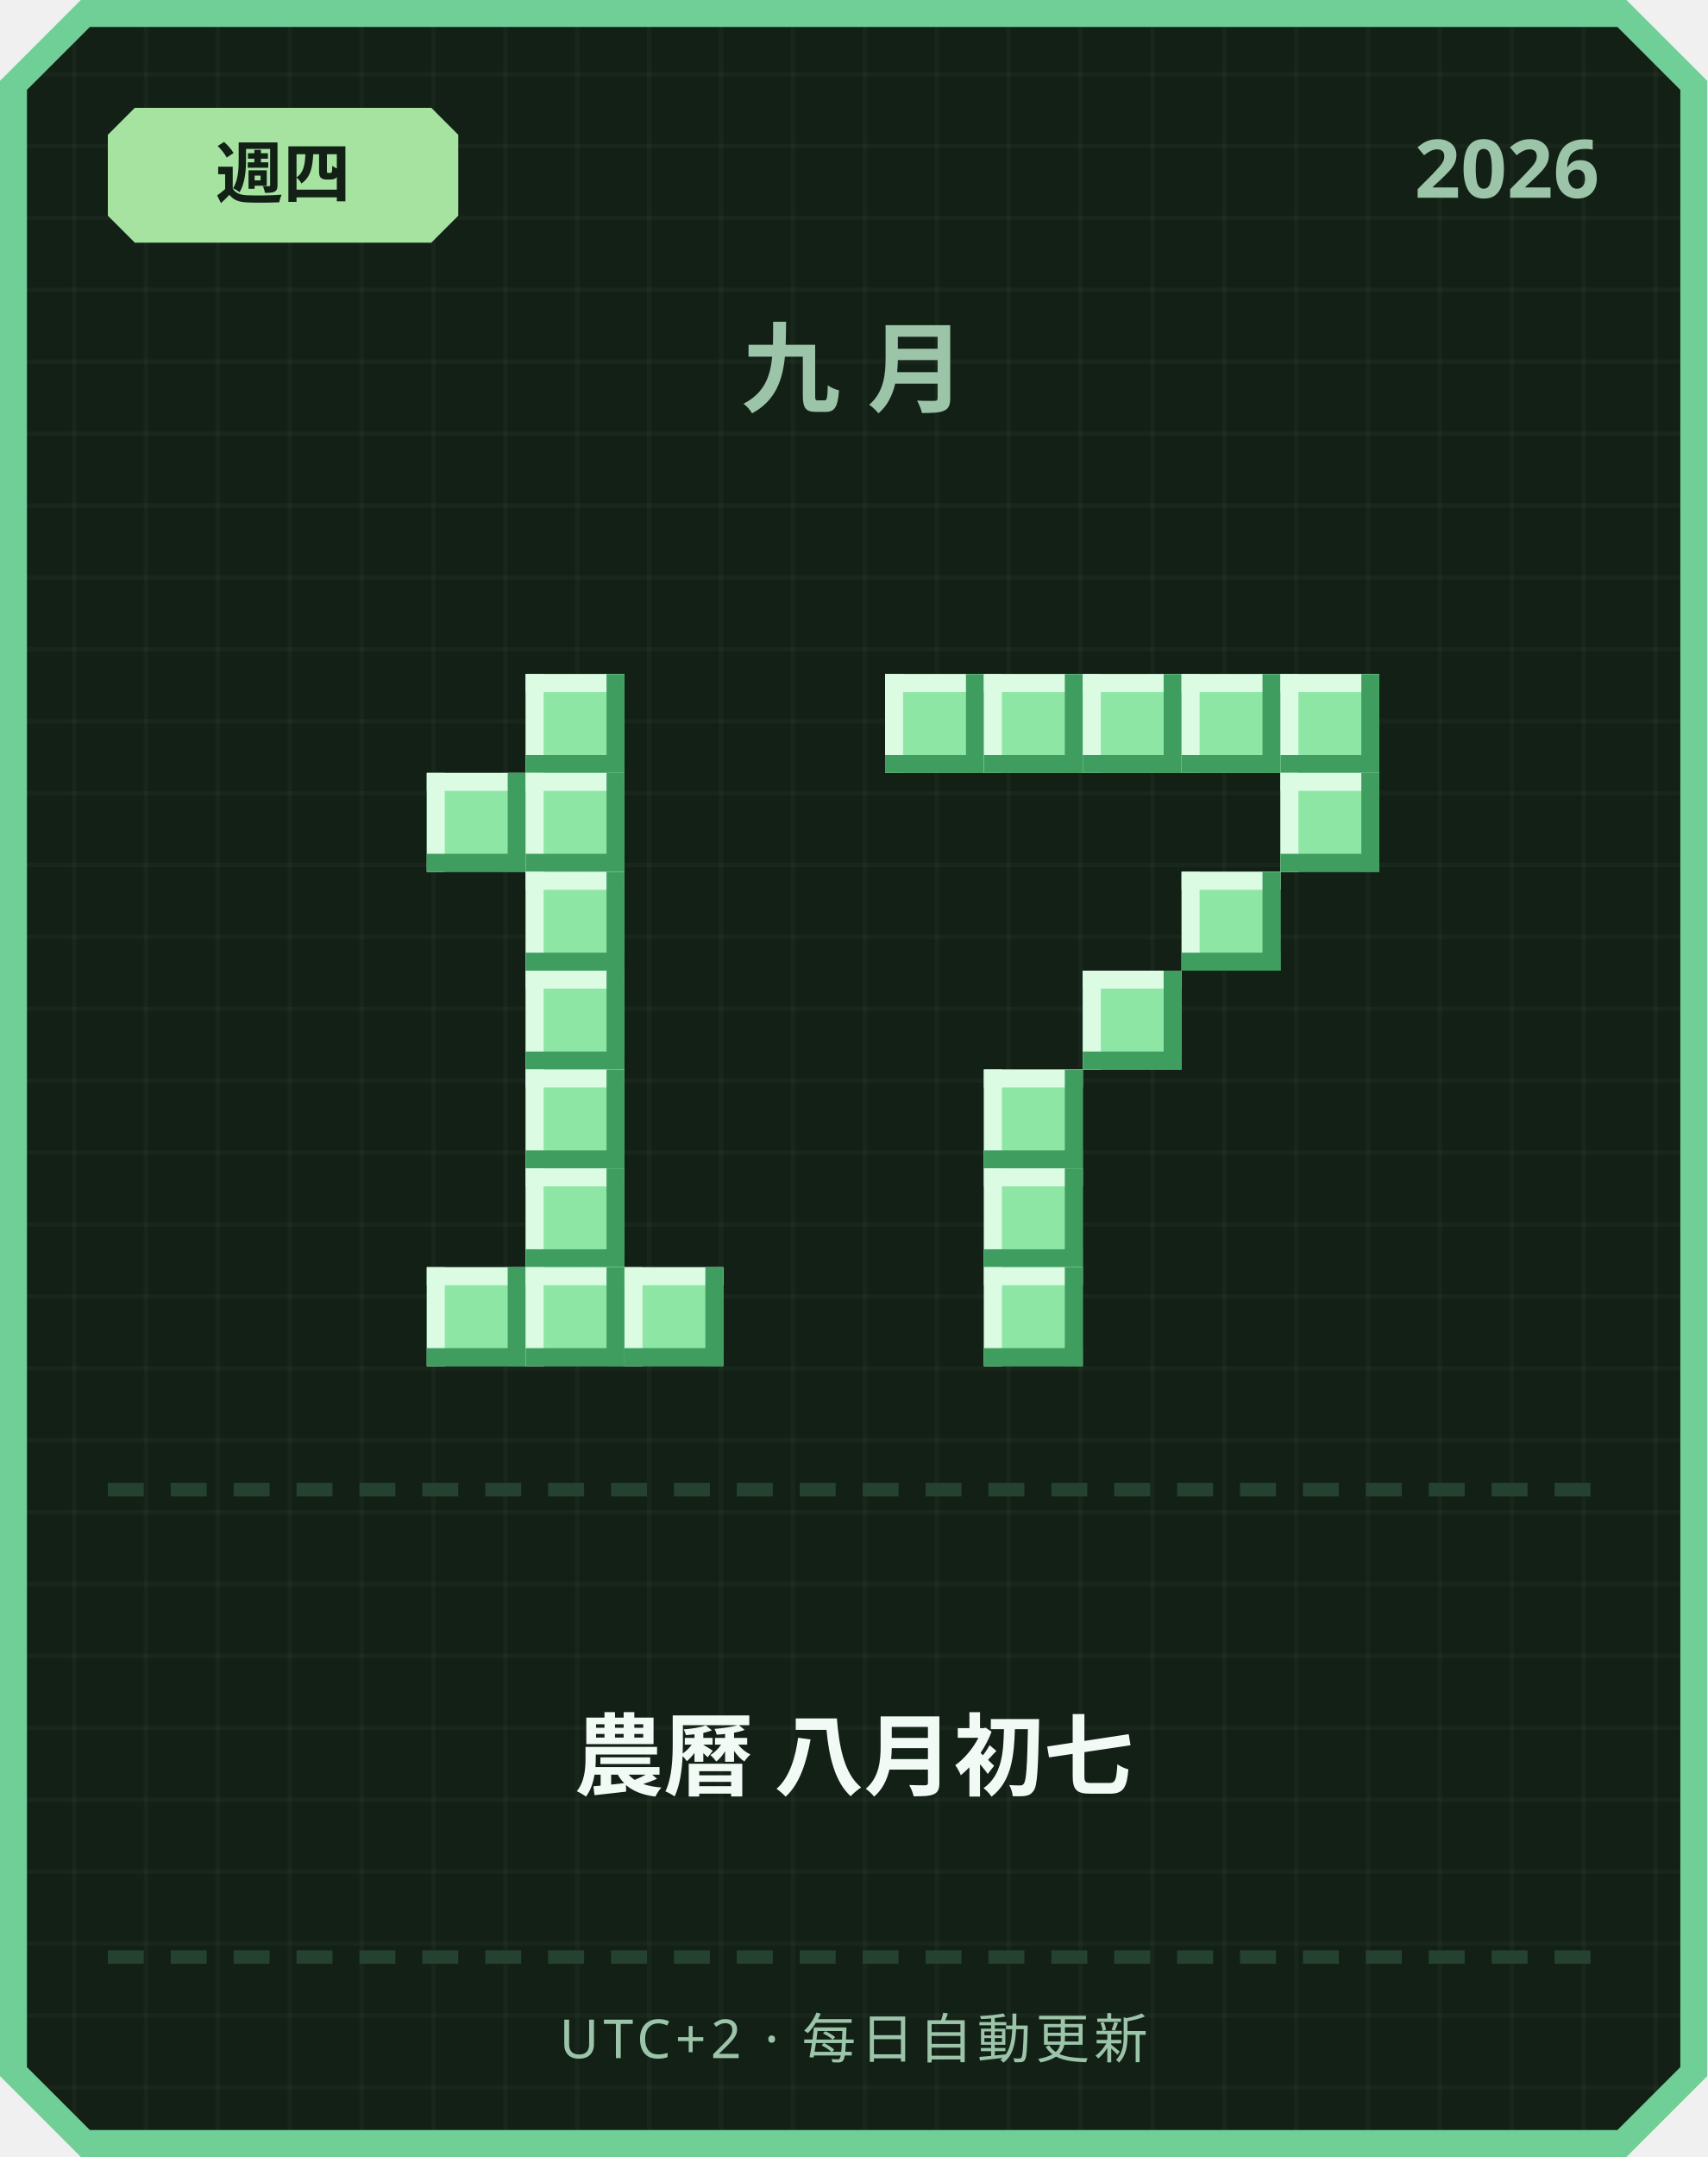
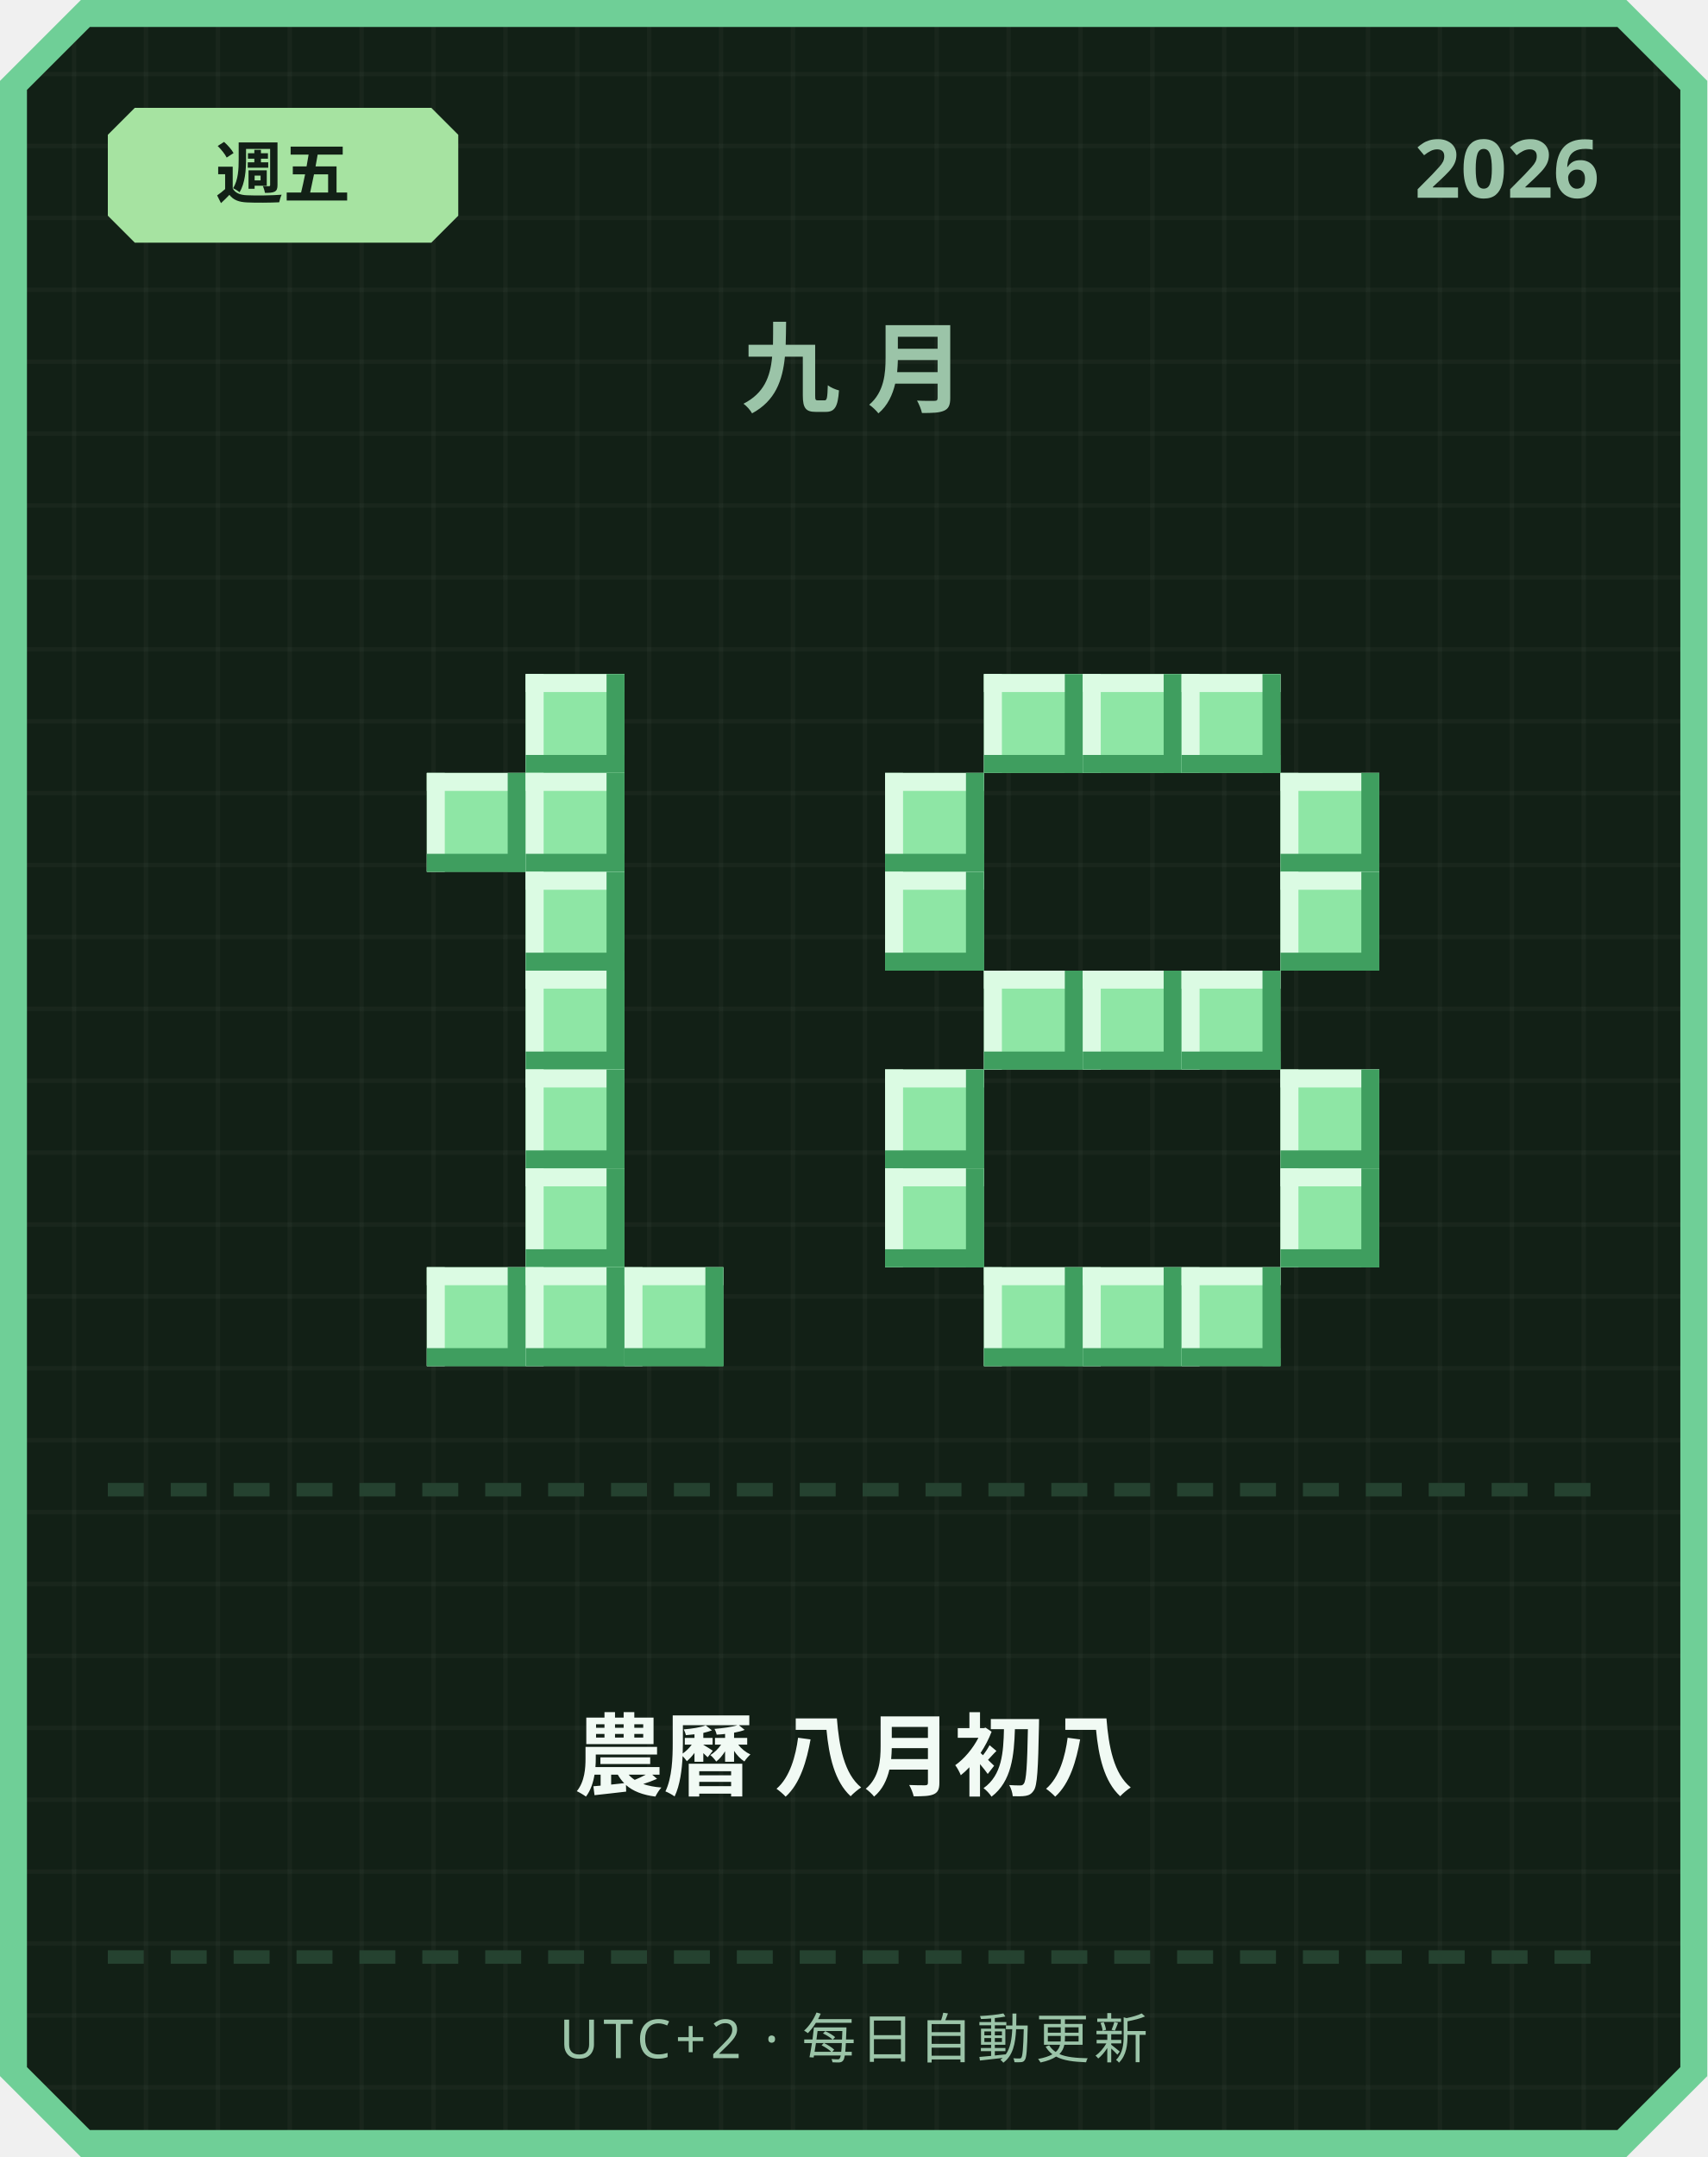
<svg xmlns="http://www.w3.org/2000/svg" width="380" height="480" viewBox="0 0 380 480">
  <defs>
    <pattern id="grid" width="16" height="16" patternUnits="userSpaceOnUse">
      <rect width="16" height="16" fill="#122016" />
      <rect width="1" height="16" fill="#ffffff" opacity="0.03" />
      <rect width="16" height="1" fill="#ffffff" opacity="0.03" />
    </pattern>
  </defs>
  <path d="M 18,0 L 362,0 L 380,18 L 380,462 L 362,480 L 18,480 L 0,462 L 0,18 Z" fill="#6fcf97" />
  <path d="M 20,6 L 360,6 L 374,20 L 374,460 L 360,474 L 20,474 L 6,460 L 6,20 Z" fill="url(#grid)" />
  <path d="M 30,24 L 96,24 L 102,30 L 102,48 L 96,54 L 30,54 L 24,48 L 24,30 Z" fill="#a6e3a1" />
-   <text x="63" y="44" text-anchor="middle" font-family="'Segoe UI', sans-serif" font-size="15" font-weight="700" fill="#122016">週四</text>
+   <text x="63" y="44" text-anchor="middle" font-family="'Segoe UI', sans-serif" font-size="15" font-weight="700" fill="#122016">週五</text>
  <text x="356" y="44" text-anchor="end" font-family="'Segoe UI', sans-serif" font-size="18" font-weight="700" fill="#9bc4a8">2026</text>
  <text x="190" y="90" text-anchor="middle" font-family="'Segoe UI', sans-serif" font-size="22" font-weight="700" letter-spacing="6" fill="#9bc4a8">九月</text>
  <rect x="117" y="150" width="22" height="22" fill="#8ee6a5" />
  <rect x="117" y="150" width="22" height="4" fill="#dbfbe3" />
  <rect x="117" y="150" width="4" height="22" fill="#dbfbe3" />
  <rect x="117" y="168" width="22" height="4" fill="#3f9e5f" />
  <rect x="135" y="150" width="4" height="22" fill="#3f9e5f" />
  <rect x="95" y="172" width="22" height="22" fill="#8ee6a5" />
  <rect x="95" y="172" width="22" height="4" fill="#dbfbe3" />
  <rect x="95" y="172" width="4" height="22" fill="#dbfbe3" />
  <rect x="95" y="190" width="22" height="4" fill="#3f9e5f" />
  <rect x="113" y="172" width="4" height="22" fill="#3f9e5f" />
  <rect x="117" y="172" width="22" height="22" fill="#8ee6a5" />
  <rect x="117" y="172" width="22" height="4" fill="#dbfbe3" />
  <rect x="117" y="172" width="4" height="22" fill="#dbfbe3" />
  <rect x="117" y="190" width="22" height="4" fill="#3f9e5f" />
  <rect x="135" y="172" width="4" height="22" fill="#3f9e5f" />
  <rect x="117" y="194" width="22" height="22" fill="#8ee6a5" />
  <rect x="117" y="194" width="22" height="4" fill="#dbfbe3" />
  <rect x="117" y="194" width="4" height="22" fill="#dbfbe3" />
  <rect x="117" y="212" width="22" height="4" fill="#3f9e5f" />
  <rect x="135" y="194" width="4" height="22" fill="#3f9e5f" />
  <rect x="117" y="216" width="22" height="22" fill="#8ee6a5" />
  <rect x="117" y="216" width="22" height="4" fill="#dbfbe3" />
  <rect x="117" y="216" width="4" height="22" fill="#dbfbe3" />
  <rect x="117" y="234" width="22" height="4" fill="#3f9e5f" />
  <rect x="135" y="216" width="4" height="22" fill="#3f9e5f" />
  <rect x="117" y="238" width="22" height="22" fill="#8ee6a5" />
  <rect x="117" y="238" width="22" height="4" fill="#dbfbe3" />
  <rect x="117" y="238" width="4" height="22" fill="#dbfbe3" />
  <rect x="117" y="256" width="22" height="4" fill="#3f9e5f" />
  <rect x="135" y="238" width="4" height="22" fill="#3f9e5f" />
  <rect x="117" y="260" width="22" height="22" fill="#8ee6a5" />
  <rect x="117" y="260" width="22" height="4" fill="#dbfbe3" />
  <rect x="117" y="260" width="4" height="22" fill="#dbfbe3" />
  <rect x="117" y="278" width="22" height="4" fill="#3f9e5f" />
  <rect x="135" y="260" width="4" height="22" fill="#3f9e5f" />
  <rect x="95" y="282" width="22" height="22" fill="#8ee6a5" />
  <rect x="95" y="282" width="22" height="4" fill="#dbfbe3" />
  <rect x="95" y="282" width="4" height="22" fill="#dbfbe3" />
  <rect x="95" y="300" width="22" height="4" fill="#3f9e5f" />
  <rect x="113" y="282" width="4" height="22" fill="#3f9e5f" />
  <rect x="117" y="282" width="22" height="22" fill="#8ee6a5" />
  <rect x="117" y="282" width="22" height="4" fill="#dbfbe3" />
  <rect x="117" y="282" width="4" height="22" fill="#dbfbe3" />
  <rect x="117" y="300" width="22" height="4" fill="#3f9e5f" />
  <rect x="135" y="282" width="4" height="22" fill="#3f9e5f" />
  <rect x="139" y="282" width="22" height="22" fill="#8ee6a5" />
  <rect x="139" y="282" width="22" height="4" fill="#dbfbe3" />
  <rect x="139" y="282" width="4" height="22" fill="#dbfbe3" />
  <rect x="139" y="300" width="22" height="4" fill="#3f9e5f" />
  <rect x="157" y="282" width="4" height="22" fill="#3f9e5f" />
-   <rect x="197" y="150" width="22" height="22" fill="#8ee6a5" />
-   <rect x="197" y="150" width="22" height="4" fill="#dbfbe3" />
-   <rect x="197" y="150" width="4" height="22" fill="#dbfbe3" />
-   <rect x="197" y="168" width="22" height="4" fill="#3f9e5f" />
-   <rect x="215" y="150" width="4" height="22" fill="#3f9e5f" />
  <rect x="219" y="150" width="22" height="22" fill="#8ee6a5" />
  <rect x="219" y="150" width="22" height="4" fill="#dbfbe3" />
  <rect x="219" y="150" width="4" height="22" fill="#dbfbe3" />
  <rect x="219" y="168" width="22" height="4" fill="#3f9e5f" />
  <rect x="237" y="150" width="4" height="22" fill="#3f9e5f" />
  <rect x="241" y="150" width="22" height="22" fill="#8ee6a5" />
  <rect x="241" y="150" width="22" height="4" fill="#dbfbe3" />
  <rect x="241" y="150" width="4" height="22" fill="#dbfbe3" />
  <rect x="241" y="168" width="22" height="4" fill="#3f9e5f" />
  <rect x="259" y="150" width="4" height="22" fill="#3f9e5f" />
  <rect x="263" y="150" width="22" height="22" fill="#8ee6a5" />
  <rect x="263" y="150" width="22" height="4" fill="#dbfbe3" />
  <rect x="263" y="150" width="4" height="22" fill="#dbfbe3" />
  <rect x="263" y="168" width="22" height="4" fill="#3f9e5f" />
  <rect x="281" y="150" width="4" height="22" fill="#3f9e5f" />
-   <rect x="285" y="150" width="22" height="22" fill="#8ee6a5" />
-   <rect x="285" y="150" width="22" height="4" fill="#dbfbe3" />
-   <rect x="285" y="150" width="4" height="22" fill="#dbfbe3" />
-   <rect x="285" y="168" width="22" height="4" fill="#3f9e5f" />
-   <rect x="303" y="150" width="4" height="22" fill="#3f9e5f" />
+   <rect x="197" y="172" width="22" height="22" fill="#8ee6a5" />
+   <rect x="197" y="172" width="22" height="4" fill="#dbfbe3" />
+   <rect x="197" y="172" width="4" height="22" fill="#dbfbe3" />
+   <rect x="197" y="190" width="22" height="4" fill="#3f9e5f" />
+   <rect x="215" y="172" width="4" height="22" fill="#3f9e5f" />
  <rect x="285" y="172" width="22" height="22" fill="#8ee6a5" />
  <rect x="285" y="172" width="22" height="4" fill="#dbfbe3" />
  <rect x="285" y="172" width="4" height="22" fill="#dbfbe3" />
  <rect x="285" y="190" width="22" height="4" fill="#3f9e5f" />
  <rect x="303" y="172" width="4" height="22" fill="#3f9e5f" />
-   <rect x="263" y="194" width="22" height="22" fill="#8ee6a5" />
-   <rect x="263" y="194" width="22" height="4" fill="#dbfbe3" />
-   <rect x="263" y="194" width="4" height="22" fill="#dbfbe3" />
-   <rect x="263" y="212" width="22" height="4" fill="#3f9e5f" />
-   <rect x="281" y="194" width="4" height="22" fill="#3f9e5f" />
+   <rect x="197" y="194" width="22" height="22" fill="#8ee6a5" />
+   <rect x="197" y="194" width="22" height="4" fill="#dbfbe3" />
+   <rect x="197" y="194" width="4" height="22" fill="#dbfbe3" />
+   <rect x="197" y="212" width="22" height="4" fill="#3f9e5f" />
+   <rect x="215" y="194" width="4" height="22" fill="#3f9e5f" />
+   <rect x="285" y="194" width="22" height="22" fill="#8ee6a5" />
+   <rect x="285" y="194" width="22" height="4" fill="#dbfbe3" />
+   <rect x="285" y="194" width="4" height="22" fill="#dbfbe3" />
+   <rect x="285" y="212" width="22" height="4" fill="#3f9e5f" />
+   <rect x="303" y="194" width="4" height="22" fill="#3f9e5f" />
+   <rect x="219" y="216" width="22" height="22" fill="#8ee6a5" />
+   <rect x="219" y="216" width="22" height="4" fill="#dbfbe3" />
+   <rect x="219" y="216" width="4" height="22" fill="#dbfbe3" />
+   <rect x="219" y="234" width="22" height="4" fill="#3f9e5f" />
+   <rect x="237" y="216" width="4" height="22" fill="#3f9e5f" />
  <rect x="241" y="216" width="22" height="22" fill="#8ee6a5" />
  <rect x="241" y="216" width="22" height="4" fill="#dbfbe3" />
  <rect x="241" y="216" width="4" height="22" fill="#dbfbe3" />
  <rect x="241" y="234" width="22" height="4" fill="#3f9e5f" />
  <rect x="259" y="216" width="4" height="22" fill="#3f9e5f" />
-   <rect x="219" y="238" width="22" height="22" fill="#8ee6a5" />
-   <rect x="219" y="238" width="22" height="4" fill="#dbfbe3" />
-   <rect x="219" y="238" width="4" height="22" fill="#dbfbe3" />
-   <rect x="219" y="256" width="22" height="4" fill="#3f9e5f" />
-   <rect x="237" y="238" width="4" height="22" fill="#3f9e5f" />
-   <rect x="219" y="260" width="22" height="22" fill="#8ee6a5" />
-   <rect x="219" y="260" width="22" height="4" fill="#dbfbe3" />
-   <rect x="219" y="260" width="4" height="22" fill="#dbfbe3" />
-   <rect x="219" y="278" width="22" height="4" fill="#3f9e5f" />
-   <rect x="237" y="260" width="4" height="22" fill="#3f9e5f" />
+   <rect x="263" y="216" width="22" height="22" fill="#8ee6a5" />
+   <rect x="263" y="216" width="22" height="4" fill="#dbfbe3" />
+   <rect x="263" y="216" width="4" height="22" fill="#dbfbe3" />
+   <rect x="263" y="234" width="22" height="4" fill="#3f9e5f" />
+   <rect x="281" y="216" width="4" height="22" fill="#3f9e5f" />
+   <rect x="197" y="238" width="22" height="22" fill="#8ee6a5" />
+   <rect x="197" y="238" width="22" height="4" fill="#dbfbe3" />
+   <rect x="197" y="238" width="4" height="22" fill="#dbfbe3" />
+   <rect x="197" y="256" width="22" height="4" fill="#3f9e5f" />
+   <rect x="215" y="238" width="4" height="22" fill="#3f9e5f" />
+   <rect x="285" y="238" width="22" height="22" fill="#8ee6a5" />
+   <rect x="285" y="238" width="22" height="4" fill="#dbfbe3" />
+   <rect x="285" y="238" width="4" height="22" fill="#dbfbe3" />
+   <rect x="285" y="256" width="22" height="4" fill="#3f9e5f" />
+   <rect x="303" y="238" width="4" height="22" fill="#3f9e5f" />
+   <rect x="197" y="260" width="22" height="22" fill="#8ee6a5" />
+   <rect x="197" y="260" width="22" height="4" fill="#dbfbe3" />
+   <rect x="197" y="260" width="4" height="22" fill="#dbfbe3" />
+   <rect x="197" y="278" width="22" height="4" fill="#3f9e5f" />
+   <rect x="215" y="260" width="4" height="22" fill="#3f9e5f" />
+   <rect x="285" y="260" width="22" height="22" fill="#8ee6a5" />
+   <rect x="285" y="260" width="22" height="4" fill="#dbfbe3" />
+   <rect x="285" y="260" width="4" height="22" fill="#dbfbe3" />
+   <rect x="285" y="278" width="22" height="4" fill="#3f9e5f" />
+   <rect x="303" y="260" width="4" height="22" fill="#3f9e5f" />
  <rect x="219" y="282" width="22" height="22" fill="#8ee6a5" />
  <rect x="219" y="282" width="22" height="4" fill="#dbfbe3" />
  <rect x="219" y="282" width="4" height="22" fill="#dbfbe3" />
  <rect x="219" y="300" width="22" height="4" fill="#3f9e5f" />
  <rect x="237" y="282" width="4" height="22" fill="#3f9e5f" />
+   <rect x="241" y="282" width="22" height="22" fill="#8ee6a5" />
+   <rect x="241" y="282" width="22" height="4" fill="#dbfbe3" />
+   <rect x="241" y="282" width="4" height="22" fill="#dbfbe3" />
+   <rect x="241" y="300" width="22" height="4" fill="#3f9e5f" />
+   <rect x="259" y="282" width="4" height="22" fill="#3f9e5f" />
+   <rect x="263" y="282" width="22" height="22" fill="#8ee6a5" />
+   <rect x="263" y="282" width="22" height="4" fill="#dbfbe3" />
+   <rect x="263" y="282" width="4" height="22" fill="#dbfbe3" />
+   <rect x="263" y="300" width="22" height="4" fill="#3f9e5f" />
+   <rect x="281" y="282" width="4" height="22" fill="#3f9e5f" />
  <rect x="24" y="330" width="8" height="3" fill="#254230" />
  <rect x="38" y="330" width="8" height="3" fill="#254230" />
  <rect x="52" y="330" width="8" height="3" fill="#254230" />
  <rect x="66" y="330" width="8" height="3" fill="#254230" />
  <rect x="80" y="330" width="8" height="3" fill="#254230" />
  <rect x="94" y="330" width="8" height="3" fill="#254230" />
  <rect x="108" y="330" width="8" height="3" fill="#254230" />
  <rect x="122" y="330" width="8" height="3" fill="#254230" />
  <rect x="136" y="330" width="8" height="3" fill="#254230" />
  <rect x="150" y="330" width="8" height="3" fill="#254230" />
  <rect x="164" y="330" width="8" height="3" fill="#254230" />
  <rect x="178" y="330" width="8" height="3" fill="#254230" />
  <rect x="192" y="330" width="8" height="3" fill="#254230" />
  <rect x="206" y="330" width="8" height="3" fill="#254230" />
  <rect x="220" y="330" width="8" height="3" fill="#254230" />
  <rect x="234" y="330" width="8" height="3" fill="#254230" />
  <rect x="248" y="330" width="8" height="3" fill="#254230" />
  <rect x="262" y="330" width="8" height="3" fill="#254230" />
  <rect x="276" y="330" width="8" height="3" fill="#254230" />
  <rect x="290" y="330" width="8" height="3" fill="#254230" />
  <rect x="304" y="330" width="8" height="3" fill="#254230" />
  <rect x="318" y="330" width="8" height="3" fill="#254230" />
  <rect x="332" y="330" width="8" height="3" fill="#254230" />
  <rect x="346" y="330" width="8" height="3" fill="#254230" />
-   <text x="190" y="398" text-anchor="middle" font-family="'Segoe UI', 'Microsoft JhengHei', sans-serif" font-size="20" font-weight="700" fill="#f1faf4">農曆 八月初七</text>
+   <text x="190" y="398" text-anchor="middle" font-family="'Segoe UI', 'Microsoft JhengHei', sans-serif" font-size="20" font-weight="700" fill="#f1faf4">農曆 八月初八</text>
  <rect x="24" y="434" width="8" height="3" fill="#254230" />
  <rect x="38" y="434" width="8" height="3" fill="#254230" />
  <rect x="52" y="434" width="8" height="3" fill="#254230" />
  <rect x="66" y="434" width="8" height="3" fill="#254230" />
  <rect x="80" y="434" width="8" height="3" fill="#254230" />
  <rect x="94" y="434" width="8" height="3" fill="#254230" />
  <rect x="108" y="434" width="8" height="3" fill="#254230" />
  <rect x="122" y="434" width="8" height="3" fill="#254230" />
  <rect x="136" y="434" width="8" height="3" fill="#254230" />
  <rect x="150" y="434" width="8" height="3" fill="#254230" />
  <rect x="164" y="434" width="8" height="3" fill="#254230" />
  <rect x="178" y="434" width="8" height="3" fill="#254230" />
  <rect x="192" y="434" width="8" height="3" fill="#254230" />
  <rect x="206" y="434" width="8" height="3" fill="#254230" />
  <rect x="220" y="434" width="8" height="3" fill="#254230" />
  <rect x="234" y="434" width="8" height="3" fill="#254230" />
  <rect x="248" y="434" width="8" height="3" fill="#254230" />
  <rect x="262" y="434" width="8" height="3" fill="#254230" />
  <rect x="276" y="434" width="8" height="3" fill="#254230" />
  <rect x="290" y="434" width="8" height="3" fill="#254230" />
  <rect x="304" y="434" width="8" height="3" fill="#254230" />
  <rect x="318" y="434" width="8" height="3" fill="#254230" />
  <rect x="332" y="434" width="8" height="3" fill="#254230" />
  <rect x="346" y="434" width="8" height="3" fill="#254230" />
  <text x="190" y="458" text-anchor="middle" font-family="'Segoe UI', sans-serif" font-size="12" letter-spacing="1" fill="#9bc4a8">UTC+2 · 每日自動更新</text>
</svg>
